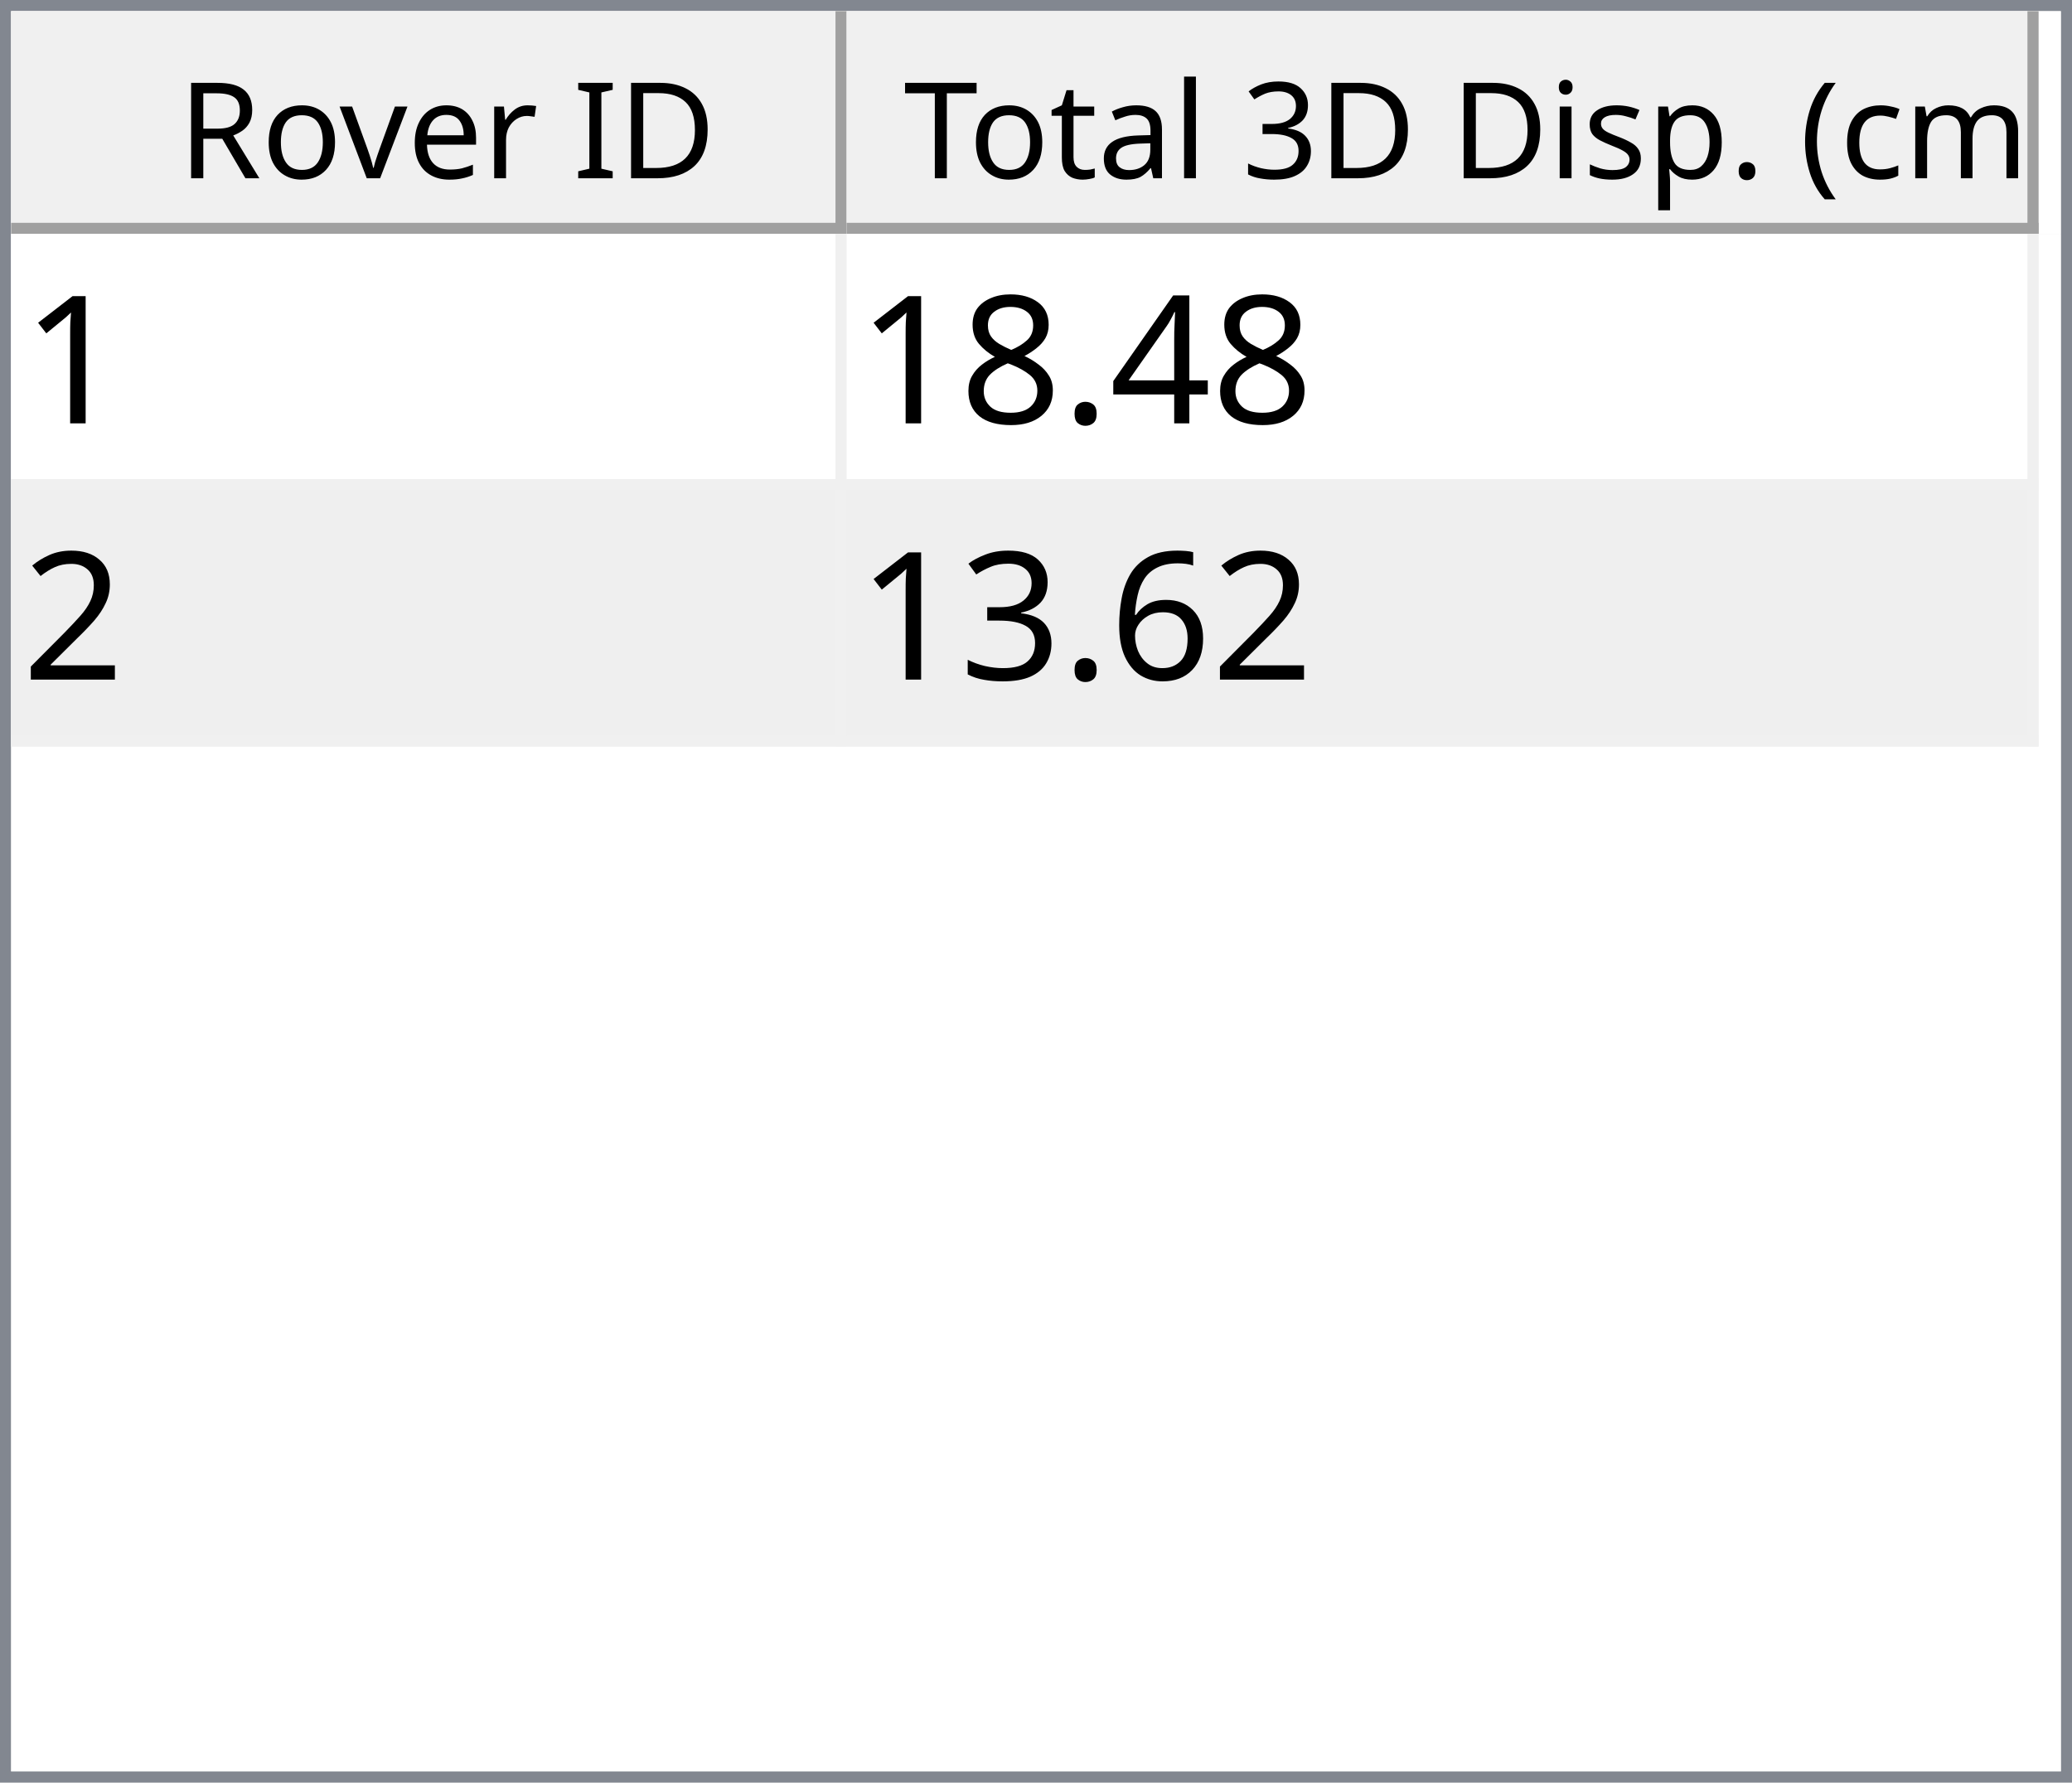
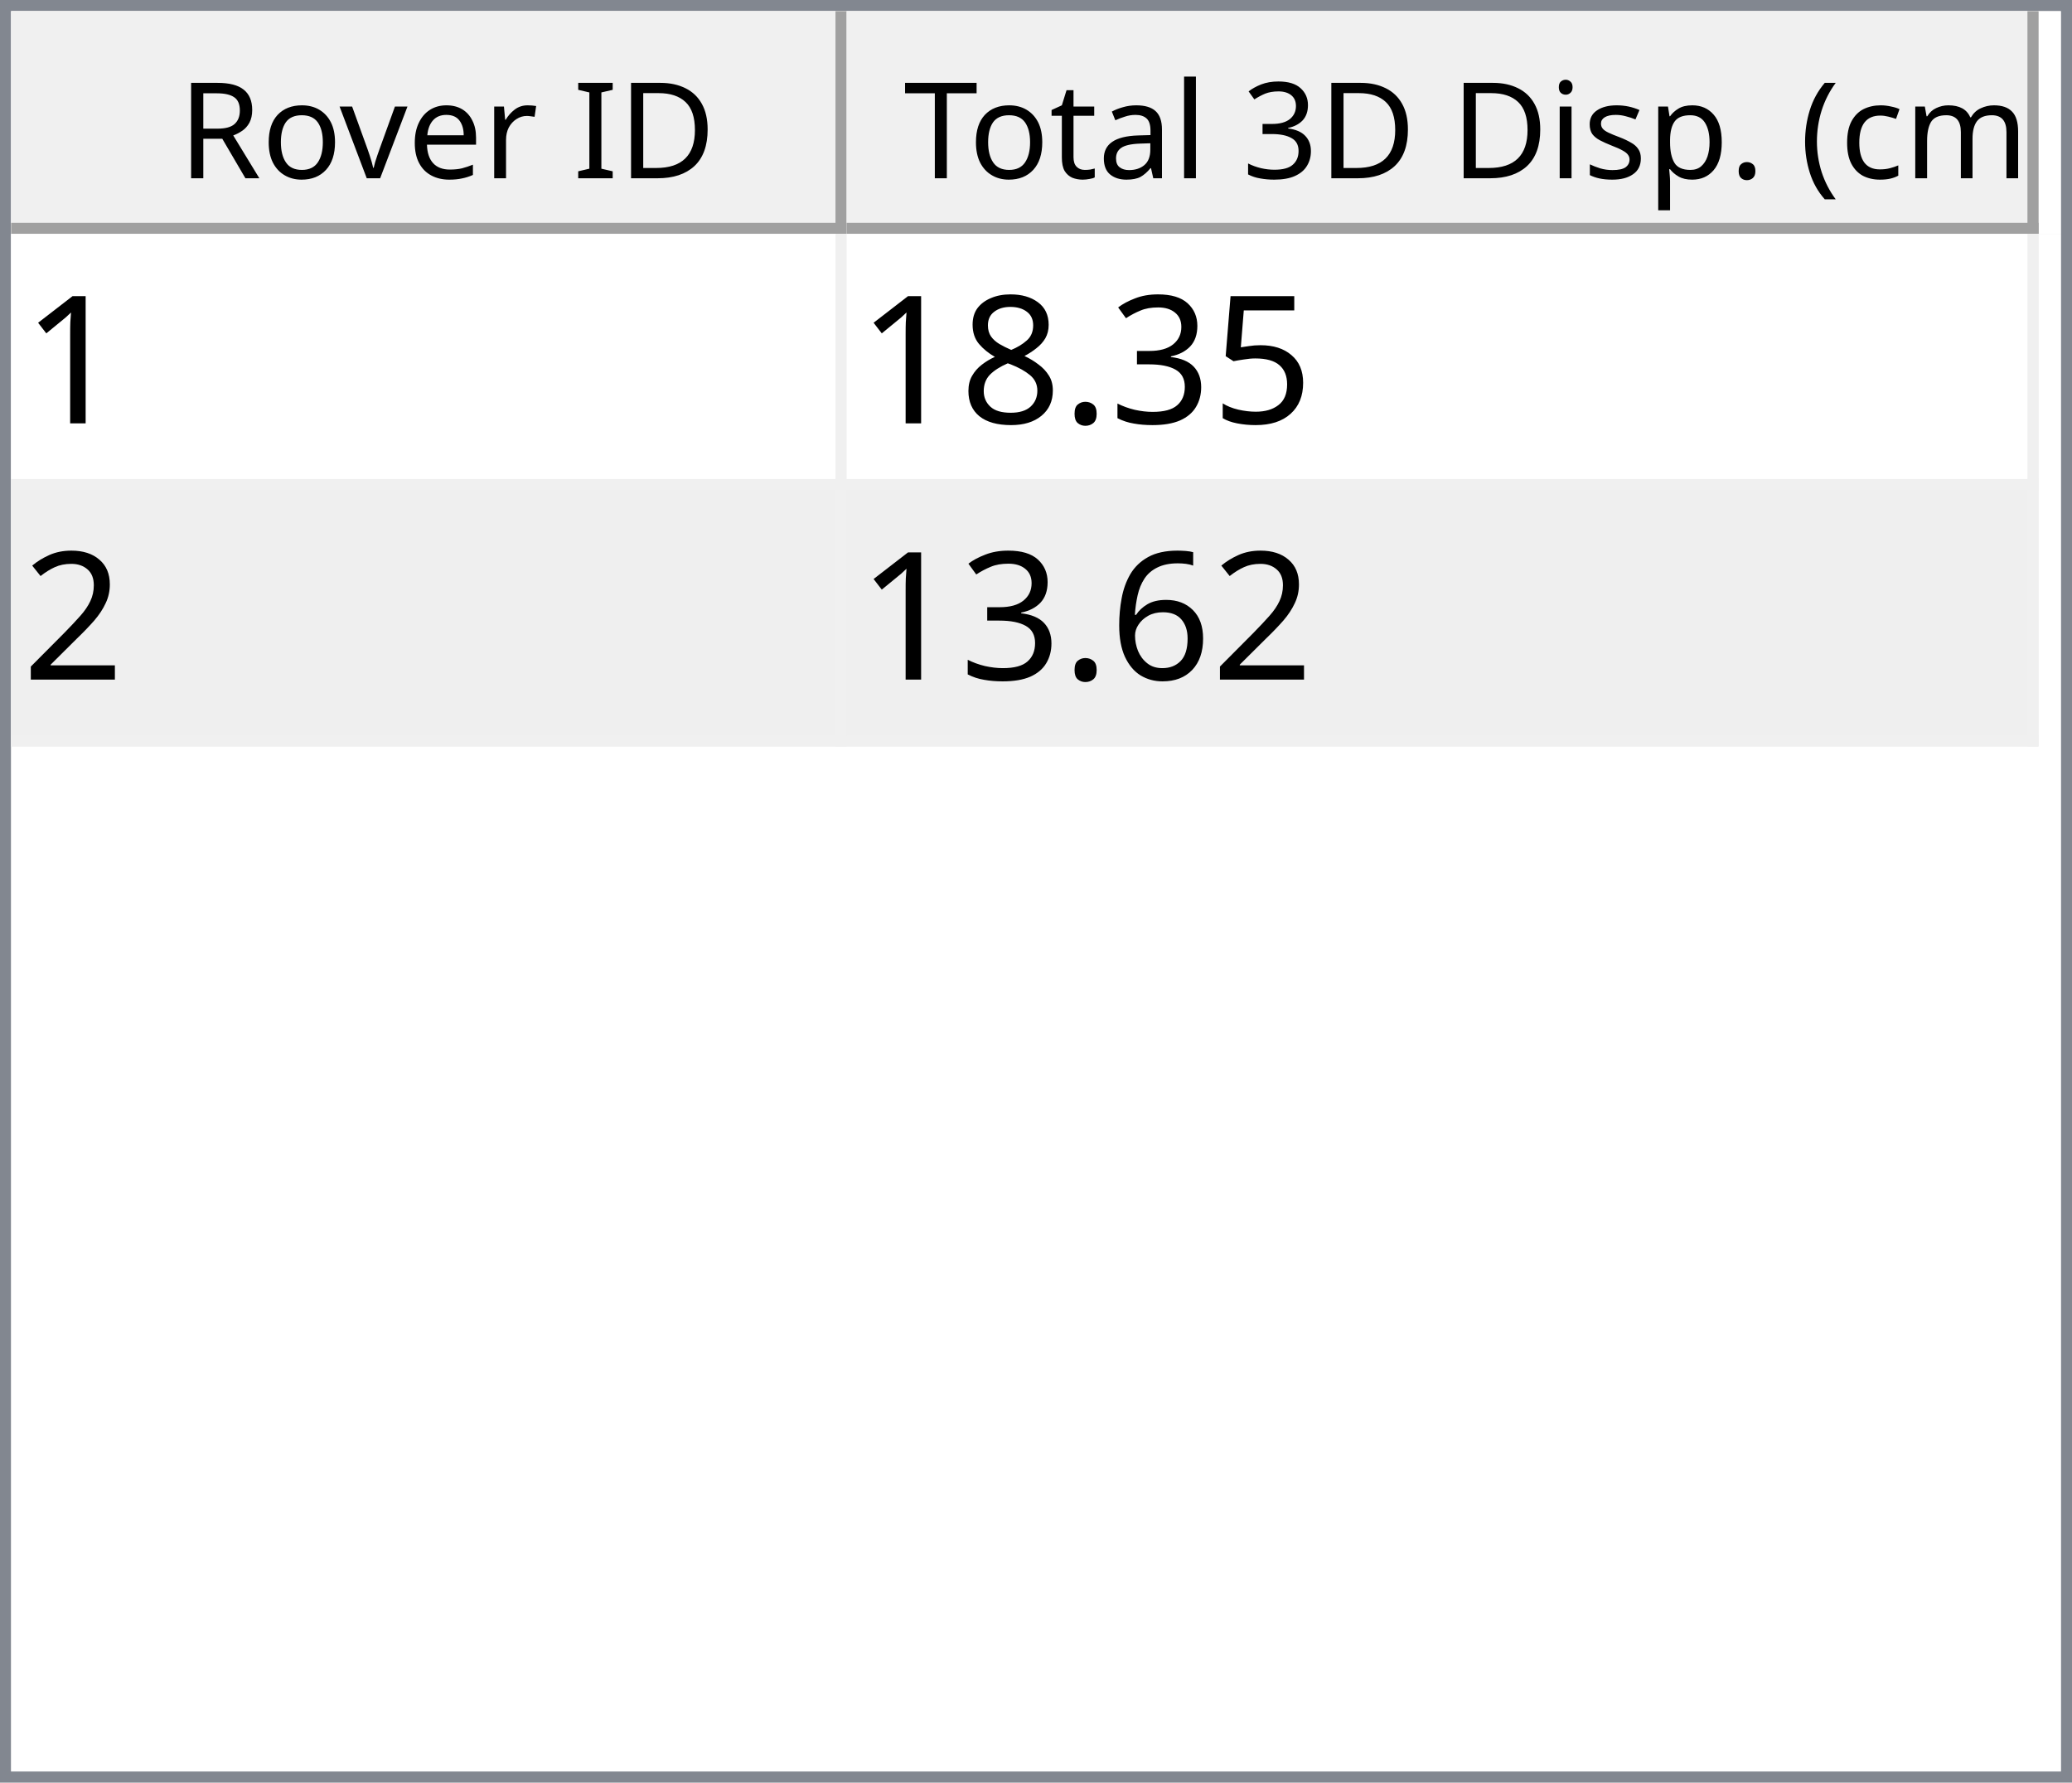
<svg xmlns="http://www.w3.org/2000/svg" style="fill-opacity:1; color-rendering:auto; color-interpolation:auto; text-rendering:auto; stroke:black; stroke-linecap:square; stroke-miterlimit:10; shape-rendering:auto; stroke-opacity:1; fill:black; stroke-dasharray:none; font-weight:normal; stroke-width:1; font-family:'Dialog'; font-style:normal; stroke-linejoin:miter; font-size:12px; stroke-dashoffset:0; image-rendering:auto;" width="186" height="160">
  <defs id="genericDefs" />
  <g>
    <defs id="defs1">
      <clipPath clipPathUnits="userSpaceOnUse" id="clipPath1">
        <path d="M0 0 L186 0 L186 160 L0 160 L0 0 Z" />
      </clipPath>
      <clipPath clipPathUnits="userSpaceOnUse" id="clipPath2">
        <path d="M0 0 L0 160 L186 160 L186 0 Z" />
      </clipPath>
      <clipPath clipPathUnits="userSpaceOnUse" id="clipPath3">
        <path d="M0 0 L0 20 L184 20 L184 0 Z" />
      </clipPath>
      <clipPath clipPathUnits="userSpaceOnUse" id="clipPath4">
        <path d="M0 0 L0 20 L75 20 L75 0 Z" />
      </clipPath>
      <clipPath clipPathUnits="userSpaceOnUse" id="clipPath5">
        <path d="M1 1 L1 19 L74 19 L74 1 Z" />
      </clipPath>
      <clipPath clipPathUnits="userSpaceOnUse" id="clipPath6">
        <path d="M0 0 L0 18 L73 18 L73 0 Z" />
      </clipPath>
      <clipPath clipPathUnits="userSpaceOnUse" id="clipPath7">
        <path d="M-0.5 -0.5 L-0.5 19.5 L74.5 19.5 L74.5 -0.5 Z" />
      </clipPath>
      <clipPath clipPathUnits="userSpaceOnUse" id="clipPath8">
        <path d="M0 0 L0 20 L107 20 L107 0 Z" />
      </clipPath>
      <clipPath clipPathUnits="userSpaceOnUse" id="clipPath9">
        <path d="M1 1 L1 19 L106 19 L106 1 Z" />
      </clipPath>
      <clipPath clipPathUnits="userSpaceOnUse" id="clipPath10">
        <path d="M0 0 L0 18 L105 18 L105 0 Z" />
      </clipPath>
      <clipPath clipPathUnits="userSpaceOnUse" id="clipPath11">
        <path d="M-0.5 -0.5 L-0.5 19.5 L106.5 19.5 L106.5 -0.5 Z" />
      </clipPath>
      <clipPath clipPathUnits="userSpaceOnUse" id="clipPath12">
        <path d="M0 0 L0 138 L184 138 L184 0 Z" />
      </clipPath>
      <clipPath clipPathUnits="userSpaceOnUse" id="clipPath13">
        <path d="M0 0 L0 46 L182 46 L182 0 Z" />
      </clipPath>
      <clipPath clipPathUnits="userSpaceOnUse" id="clipPath14">
        <path d="M-0.5 -0.5 L-0.5 45.5 L181.5 45.5 L181.5 -0.5 Z" />
      </clipPath>
      <clipPath clipPathUnits="userSpaceOnUse" id="clipPath15">
        <path d="M0 0 L0 22 L74 22 L74 0 Z" />
      </clipPath>
      <clipPath clipPathUnits="userSpaceOnUse" id="clipPath16">
        <path d="M0 0 L0 22 L106 22 L106 0 Z" />
      </clipPath>
      <font horiz-adv-x="64.551" id="font1">
        <font-face ascent="107.91" descent="25.098" units-per-em="100" style="font-style:normal; font-family:Segoe UI; font-weight:normal;" />
        <missing-glyph horiz-adv-x="64.551" d="M8.109 0 L8.109 68.266 L56.453 68.266 L56.453 0 L8.109 0 ZM15.328 7.234 L49.219 7.234 L49.219 61.031 L15.328 61.031 L15.328 7.234 Z" />
        <glyph unicode="D" horiz-adv-x="70.117" d="M9.188 0 L9.188 70.016 L28.516 70.016 Q65.531 70.016 65.531 35.891 Q65.531 19.672 55.25 9.836 Q44.969 0 27.734 0 L9.188 0 ZM17.391 62.594 L17.391 7.422 L27.828 7.422 Q41.609 7.422 49.273 14.797 Q56.938 22.172 56.938 35.688 Q56.938 62.594 28.328 62.594 L17.391 62.594 Z" />
        <glyph unicode="I" horiz-adv-x="26.611" d="M17.391 0 L9.188 0 L9.188 70.016 L17.391 70.016 L17.391 0 Z" />
        <glyph unicode=" " horiz-adv-x="27.393" d="" />
        <glyph unicode="r" horiz-adv-x="34.766" d="M34.188 41.891 Q32.078 43.5 28.125 43.5 Q23 43.5 19.555 38.672 Q16.109 33.844 16.109 25.484 L16.109 0 L8.109 0 L8.109 50 L16.109 50 L16.109 39.703 L16.312 39.703 Q18.016 44.969 21.531 47.922 Q25.047 50.875 29.391 50.875 Q32.516 50.875 34.188 50.203 L34.188 41.891 Z" />
        <glyph unicode="e" horiz-adv-x="52.295" d="M48.297 23 L12.984 23 Q13.188 14.656 17.484 10.109 Q21.781 5.562 29.297 5.562 Q37.75 5.562 44.828 11.141 L44.828 3.609 Q38.234 -1.172 27.391 -1.172 Q16.797 -1.172 10.742 5.641 Q4.688 12.453 4.688 24.812 Q4.688 36.469 11.305 43.82 Q17.922 51.172 27.734 51.172 Q37.547 51.172 42.922 44.828 Q48.297 38.484 48.297 27.203 L48.297 23 ZM40.094 29.781 Q40.047 36.719 36.75 40.578 Q33.453 44.438 27.594 44.438 Q21.922 44.438 17.969 40.383 Q14.016 36.328 13.094 29.781 L40.094 29.781 Z" />
        <glyph unicode="v" horiz-adv-x="47.9" d="M47.406 50 L27.484 0 L19.625 0 L0.688 50 L9.469 50 L22.172 13.672 Q23.578 9.672 23.922 6.688 L24.125 6.688 Q24.609 10.453 25.688 13.484 L38.969 50 L47.406 50 Z" />
        <glyph unicode="o" horiz-adv-x="58.594" d="M29 -1.172 Q17.922 -1.172 11.305 5.836 Q4.688 12.844 4.688 24.422 Q4.688 37.016 11.57 44.094 Q18.453 51.172 30.172 51.172 Q41.359 51.172 47.633 44.289 Q53.906 37.406 53.906 25.203 Q53.906 13.234 47.141 6.031 Q40.375 -1.172 29 -1.172 ZM29.594 44.438 Q21.875 44.438 17.383 39.188 Q12.891 33.938 12.891 24.703 Q12.891 15.828 17.43 10.695 Q21.969 5.562 29.594 5.562 Q37.359 5.562 41.531 10.594 Q45.703 15.625 45.703 24.906 Q45.703 34.281 41.531 39.359 Q37.359 44.438 29.594 44.438 Z" />
        <glyph unicode="R" horiz-adv-x="59.814" d="M59.375 0 L49.609 0 L37.891 19.625 Q36.281 22.359 34.766 24.289 Q33.25 26.219 31.664 27.438 Q30.078 28.656 28.25 29.219 Q26.422 29.781 24.125 29.781 L17.391 29.781 L17.391 0 L9.188 0 L9.188 70.016 L30.078 70.016 Q34.672 70.016 38.555 68.867 Q42.438 67.719 45.289 65.375 Q48.141 63.031 49.758 59.547 Q51.375 56.062 51.375 51.375 Q51.375 47.703 50.273 44.656 Q49.172 41.609 47.148 39.211 Q45.125 36.812 42.266 35.133 Q39.406 33.453 35.844 32.516 L35.844 32.328 Q37.594 31.547 38.891 30.547 Q40.188 29.547 41.359 28.18 Q42.531 26.812 43.68 25.078 Q44.828 23.344 46.234 21.047 L59.375 0 ZM17.391 62.594 L17.391 37.203 L28.516 37.203 Q31.594 37.203 34.203 38.133 Q36.812 39.062 38.719 40.797 Q40.625 42.531 41.703 45.047 Q42.781 47.562 42.781 50.688 Q42.781 56.297 39.141 59.445 Q35.5 62.594 28.609 62.594 L17.391 62.594 Z" />
        <glyph unicode=")" horiz-adv-x="30.176" d="M8.297 -15.922 L1.172 -15.922 Q16.406 2.344 16.406 26.812 Q16.406 51.469 1.078 70.016 L8.297 70.016 Q23.531 52.156 23.531 26.703 Q23.531 1.375 8.297 -15.922 Z" />
        <glyph unicode="m" horiz-adv-x="86.133" d="M79.109 0 L71.094 0 L71.094 28.719 Q71.094 37.016 68.531 40.727 Q65.969 44.438 59.906 44.438 Q54.781 44.438 51.195 39.75 Q47.609 35.062 47.609 28.516 L47.609 0 L39.594 0 L39.594 29.688 Q39.594 44.438 28.219 44.438 Q22.953 44.438 19.531 40.016 Q16.109 35.594 16.109 28.516 L16.109 0 L8.109 0 L8.109 50 L16.109 50 L16.109 42.094 L16.312 42.094 Q21.625 51.172 31.844 51.172 Q36.969 51.172 40.773 48.312 Q44.578 45.453 46 40.828 Q51.562 51.172 62.594 51.172 Q79.109 51.172 79.109 30.812 L79.109 0 Z" />
        <glyph unicode="c" horiz-adv-x="46.191" d="M42.188 2.297 Q36.422 -1.172 28.516 -1.172 Q17.828 -1.172 11.258 5.789 Q4.688 12.75 4.688 23.828 Q4.688 36.188 11.766 43.68 Q18.844 51.172 30.672 51.172 Q37.25 51.172 42.281 48.734 L42.281 40.531 Q36.719 44.438 30.375 44.438 Q22.703 44.438 17.797 38.945 Q12.891 33.453 12.891 24.516 Q12.891 15.719 17.508 10.641 Q22.125 5.562 29.891 5.562 Q36.422 5.562 42.188 9.906 L42.188 2.297 Z" />
        <glyph unicode="(" horiz-adv-x="30.176" d="M29.109 -15.922 L21.969 -15.922 Q6.844 1.375 6.844 26.703 Q6.844 52.156 21.969 70.016 L29.203 70.016 Q13.875 51.469 13.875 26.812 Q13.875 2.344 29.109 -15.922 Z" />
        <glyph unicode="." horiz-adv-x="21.68" d="M10.891 -1.078 Q8.641 -1.078 7.055 0.539 Q5.469 2.156 5.469 4.391 Q5.469 6.641 7.055 8.273 Q8.641 9.906 10.891 9.906 Q13.188 9.906 14.797 8.273 Q16.406 6.641 16.406 4.391 Q16.406 2.156 14.797 0.539 Q13.188 -1.078 10.891 -1.078 Z" />
        <glyph unicode="p" horiz-adv-x="58.789" d="M16.312 7.234 L16.109 7.234 L16.109 -23 L8.109 -23 L8.109 50 L16.109 50 L16.109 41.219 L16.312 41.219 Q22.219 51.172 33.594 51.172 Q43.266 51.172 48.688 44.461 Q54.109 37.75 54.109 26.469 Q54.109 13.922 48 6.375 Q41.891 -1.172 31.297 -1.172 Q21.578 -1.172 16.312 7.234 ZM16.109 27.391 L16.109 20.406 Q16.109 14.203 20.141 9.883 Q24.172 5.562 30.375 5.562 Q37.641 5.562 41.773 11.133 Q45.906 16.703 45.906 26.609 Q45.906 34.969 42.047 39.703 Q38.188 44.438 31.594 44.438 Q24.609 44.438 20.359 39.578 Q16.109 34.719 16.109 27.391 Z" />
        <glyph unicode="s" horiz-adv-x="42.432" d="M5.078 1.812 L5.078 10.406 Q11.625 5.562 19.484 5.562 Q30.031 5.562 30.031 12.594 Q30.031 14.594 29.125 15.992 Q28.219 17.391 26.68 18.461 Q25.141 19.531 23.07 20.383 Q21 21.234 18.609 22.172 Q15.281 23.484 12.766 24.828 Q10.25 26.172 8.57 27.859 Q6.891 29.547 6.031 31.695 Q5.172 33.844 5.172 36.719 Q5.172 40.234 6.789 42.945 Q8.406 45.656 11.086 47.484 Q13.766 49.312 17.211 50.242 Q20.656 51.172 24.312 51.172 Q30.812 51.172 35.938 48.922 L35.938 40.828 Q30.422 44.438 23.25 44.438 Q21 44.438 19.195 43.922 Q17.391 43.406 16.094 42.477 Q14.797 41.547 14.086 40.258 Q13.375 38.969 13.375 37.406 Q13.375 35.453 14.086 34.133 Q14.797 32.812 16.164 31.789 Q17.531 30.766 19.484 29.938 Q21.438 29.109 23.922 28.125 Q27.25 26.859 29.883 25.516 Q32.516 24.172 34.375 22.484 Q36.234 20.797 37.234 18.602 Q38.234 16.406 38.234 13.375 Q38.234 9.672 36.602 6.938 Q34.969 4.203 32.234 2.398 Q29.5 0.594 25.93 -0.289 Q22.359 -1.172 18.453 -1.172 Q10.75 -1.172 5.078 1.812 Z" />
        <glyph unicode="i" horiz-adv-x="24.219" d="M12.203 62.703 Q10.062 62.703 8.547 64.164 Q7.031 65.625 7.031 67.875 Q7.031 70.125 8.547 71.609 Q10.062 73.094 12.203 73.094 Q14.406 73.094 15.945 71.609 Q17.484 70.125 17.484 67.875 Q17.484 65.719 15.945 64.211 Q14.406 62.703 12.203 62.703 ZM16.109 0 L8.109 0 L8.109 50 L16.109 50 L16.109 0 Z" />
        <glyph unicode="3" horiz-adv-x="53.906" d="M46.531 19.828 Q46.531 15.094 44.75 11.211 Q42.969 7.328 39.719 4.57 Q36.469 1.812 31.93 0.297 Q27.391 -1.219 21.922 -1.219 Q11.922 -1.219 6 2.594 L6 11.188 Q13.094 5.609 22.219 5.609 Q25.875 5.609 28.828 6.539 Q31.781 7.469 33.906 9.227 Q36.031 10.984 37.18 13.477 Q38.328 15.969 38.328 19.094 Q38.328 32.812 18.797 32.812 L12.984 32.812 L12.984 39.594 L18.5 39.594 Q35.797 39.594 35.797 52.484 Q35.797 64.406 22.609 64.406 Q15.188 64.406 8.688 59.422 L8.688 67.188 Q15.375 71.188 24.609 71.188 Q29 71.188 32.57 69.969 Q36.141 68.75 38.68 66.555 Q41.219 64.359 42.609 61.281 Q44 58.203 44 54.5 Q44 40.672 30.031 36.719 L30.031 36.531 Q33.594 36.141 36.625 34.797 Q39.656 33.453 41.852 31.305 Q44.047 29.156 45.289 26.25 Q46.531 23.344 46.531 19.828 Z" />
        <glyph unicode="l" horiz-adv-x="24.219" d="M16.109 0 L8.109 0 L8.109 74.031 L16.109 74.031 L16.109 0 Z" />
        <glyph unicode="a" horiz-adv-x="50.879" d="M43.891 0 L35.891 0 L35.891 7.812 L35.688 7.812 Q30.469 -1.172 20.312 -1.172 Q12.844 -1.172 8.617 2.781 Q4.391 6.734 4.391 13.281 Q4.391 27.297 20.906 29.594 L35.891 31.688 Q35.891 44.438 25.594 44.438 Q16.547 44.438 9.281 38.281 L9.281 46.484 Q16.656 51.172 26.266 51.172 Q43.891 51.172 43.891 32.516 L43.891 0 ZM35.891 25.297 L23.828 23.641 Q18.266 22.859 15.43 20.875 Q12.594 18.891 12.594 13.875 Q12.594 10.203 15.211 7.883 Q17.828 5.562 22.172 5.562 Q28.125 5.562 32.008 9.742 Q35.891 13.922 35.891 20.312 L35.891 25.297 Z" />
        <glyph unicode="t" horiz-adv-x="33.887" d="M31.297 0.484 Q28.469 -1.078 23.828 -1.078 Q10.688 -1.078 10.688 13.578 L10.688 43.172 L2.094 43.172 L2.094 50 L10.688 50 L10.688 62.203 L18.703 64.797 L18.703 50 L31.297 50 L31.297 43.172 L18.703 43.172 L18.703 14.984 Q18.703 9.969 20.414 7.82 Q22.125 5.672 26.078 5.672 Q29.109 5.672 31.297 7.328 L31.297 0.484 Z" />
        <glyph unicode="T" horiz-adv-x="52.393" d="M50.594 62.594 L30.375 62.594 L30.375 0 L22.172 0 L22.172 62.594 L2 62.594 L2 70.016 L50.594 70.016 L50.594 62.594 Z" />
      </font>
      <font horiz-adv-x="75.0" id="font2">
        <font-face ascent="100.537" descent="21.973" units-per-em="100" style="font-style:normal; font-family:sans-serif; font-weight:normal;" />
        <missing-glyph horiz-adv-x="75.0" d="M12.5 0 L12.5 62.5 L62.5 62.5 L62.5 0 L12.5 0 ZM14.062 1.562 L60.938 1.562 L60.938 60.938 L14.062 60.938 L14.062 1.562 Z" />
        <glyph unicode="1" horiz-adv-x="55.615" d="M37.25 0 L28.469 0 L28.469 56 Q25.297 52.984 20.141 49.953 Q14.984 46.922 10.891 45.406 L10.891 53.906 Q18.266 57.375 23.781 62.305 Q29.297 67.234 31.594 71.875 L37.25 71.875 L37.25 0 Z" />
-         <glyph unicode="4" horiz-adv-x="55.615" d="M32.328 0 L32.328 17.141 L1.266 17.141 L1.266 25.203 L33.938 71.578 L41.109 71.578 L41.109 25.203 L50.781 25.203 L50.781 17.141 L41.109 17.141 L41.109 0 L32.328 0 ZM32.328 25.203 L32.328 57.469 L9.906 25.203 L32.328 25.203 Z" />
+         <glyph unicode="5" horiz-adv-x="55.615" d="M4.156 18.75 L13.375 19.531 Q14.406 12.797 18.141 9.398 Q21.875 6 27.156 6 Q33.5 6 37.891 10.789 Q42.281 15.578 42.281 23.484 Q42.281 31 38.062 35.352 Q33.844 39.703 27 39.703 Q22.75 39.703 19.336 37.773 Q15.922 35.844 13.969 32.766 L5.719 33.844 L12.641 70.609 L48.25 70.609 L48.25 62.203 L19.672 62.203 L15.828 42.969 Q22.266 47.469 29.344 47.469 Q38.719 47.469 45.164 40.969 Q51.609 34.469 51.609 24.266 Q51.609 14.547 45.953 7.469 Q39.062 -1.219 27.156 -1.219 Q17.391 -1.219 11.211 4.25 Q5.031 9.719 4.156 18.75 Z" />
+         <glyph unicode="3" horiz-adv-x="55.615" d="M4.203 18.891 L12.984 20.062 Q14.5 12.594 18.141 9.297 Q21.781 6 27 6 Q33.203 6 37.477 10.297 Q41.75 14.594 41.75 20.953 Q41.75 27 37.797 30.93 Q33.844 34.859 27.734 34.859 Q25.25 34.859 21.531 33.891 L22.516 41.609 Q23.391 41.5 23.922 41.5 Q29.547 41.5 34.039 44.43 Q38.531 47.359 38.531 53.469 Q38.531 58.297 35.258 61.477 Q31.984 64.656 26.812 64.656 Q21.688 64.656 18.266 61.43 Q14.844 58.203 13.875 51.766 L5.078 53.328 Q6.688 62.156 12.398 67.016 Q18.109 71.875 26.609 71.875 Q32.469 71.875 37.398 69.359 Q42.328 66.844 44.945 62.5 Q47.562 58.156 47.562 53.266 Q47.562 48.641 45.07 44.828 Q42.578 41.016 37.703 38.766 Q44.047 37.312 47.562 32.695 Q51.078 28.078 51.078 21.141 Q51.078 11.766 44.242 5.25 Q37.406 -1.266 26.953 -1.266 Q17.531 -1.266 11.305 4.352 Q5.078 9.969 4.203 18.891 Z" />
        <glyph unicode="." horiz-adv-x="27.783" d="M9.078 0 L9.078 10.016 L19.094 10.016 L19.094 0 L9.078 0 Z" />
        <glyph unicode="8" horiz-adv-x="55.615" d="M17.672 38.812 Q12.203 40.828 9.57 44.539 Q6.938 48.25 6.938 53.422 Q6.938 61.234 12.555 66.555 Q18.172 71.875 27.484 71.875 Q36.859 71.875 42.578 66.43 Q48.297 60.984 48.297 53.172 Q48.297 48.188 45.68 44.508 Q43.062 40.828 37.75 38.812 Q44.344 36.672 47.781 31.883 Q51.219 27.094 51.219 20.453 Q51.219 11.281 44.727 5.031 Q38.234 -1.219 27.641 -1.219 Q17.047 -1.219 10.547 5.055 Q4.047 11.328 4.047 20.703 Q4.047 27.688 7.594 32.398 Q11.141 37.109 17.672 38.812 ZM15.922 53.719 Q15.922 48.641 19.195 45.414 Q22.469 42.188 27.688 42.188 Q32.766 42.188 36.016 45.383 Q39.266 48.578 39.266 53.219 Q39.266 58.062 35.914 61.359 Q32.562 64.656 27.594 64.656 Q22.562 64.656 19.242 61.43 Q15.922 58.203 15.922 53.719 ZM13.094 20.656 Q13.094 16.891 14.875 13.375 Q16.656 9.859 20.172 7.93 Q23.688 6 27.734 6 Q34.031 6 38.133 10.055 Q42.234 14.109 42.234 20.359 Q42.234 26.703 38.016 30.859 Q33.797 35.016 27.438 35.016 Q21.234 35.016 17.164 30.914 Q13.094 26.812 13.094 20.656 Z" />
        <glyph unicode="2" horiz-adv-x="55.615" d="M50.344 8.453 L50.344 0 L3.031 0 Q2.938 3.172 4.047 6.109 Q5.859 10.938 9.836 15.625 Q13.812 20.312 21.344 26.469 Q33.016 36.031 37.117 41.625 Q41.219 47.219 41.219 52.203 Q41.219 57.422 37.477 61.008 Q33.734 64.594 27.734 64.594 Q21.391 64.594 17.578 60.789 Q13.766 56.984 13.719 50.25 L4.688 51.172 Q5.609 61.281 11.664 66.578 Q17.719 71.875 27.938 71.875 Q38.234 71.875 44.242 66.164 Q50.25 60.453 50.25 52 Q50.25 47.703 48.492 43.555 Q46.734 39.406 42.656 34.812 Q38.578 30.219 29.109 22.219 Q21.188 15.578 18.945 13.211 Q16.703 10.844 15.234 8.453 L50.344 8.453 Z" />
        <glyph unicode="6" horiz-adv-x="55.615" d="M49.75 54.047 L41.016 53.375 Q39.844 58.547 37.703 60.891 Q34.125 64.656 28.906 64.656 Q24.703 64.656 21.531 62.312 Q17.391 59.281 14.992 53.469 Q12.594 47.656 12.5 36.922 Q15.672 41.75 20.266 44.094 Q24.859 46.438 29.891 46.438 Q38.672 46.438 44.852 39.969 Q51.031 33.5 51.031 23.25 Q51.031 16.5 48.125 10.719 Q45.219 4.938 40.141 1.859 Q35.062 -1.219 28.609 -1.219 Q17.625 -1.219 10.695 6.859 Q3.766 14.938 3.766 33.5 Q3.766 54.25 11.422 63.672 Q18.109 71.875 29.438 71.875 Q37.891 71.875 43.289 67.141 Q48.688 62.406 49.75 54.047 ZM13.875 23.188 Q13.875 18.656 15.797 14.508 Q17.719 10.359 21.188 8.18 Q24.656 6 28.469 6 Q34.031 6 38.039 10.492 Q42.047 14.984 42.047 22.703 Q42.047 30.125 38.086 34.398 Q34.125 38.672 28.125 38.672 Q22.172 38.672 18.023 34.398 Q13.875 30.125 13.875 23.188 Z" />
-         <glyph unicode="3" horiz-adv-x="55.615" d="M4.203 18.891 L12.984 20.062 Q14.5 12.594 18.141 9.297 Q21.781 6 27 6 Q33.203 6 37.477 10.297 Q41.75 14.594 41.75 20.953 Q41.75 27 37.797 30.93 Q33.844 34.859 27.734 34.859 Q25.25 34.859 21.531 33.891 L22.516 41.609 Q23.391 41.5 23.922 41.5 Q29.547 41.5 34.039 44.43 Q38.531 47.359 38.531 53.469 Q38.531 58.297 35.258 61.477 Q31.984 64.656 26.812 64.656 Q21.688 64.656 18.266 61.43 Q14.844 58.203 13.875 51.766 L5.078 53.328 Q6.688 62.156 12.398 67.016 Q18.109 71.875 26.609 71.875 Q32.469 71.875 37.398 69.359 Q42.328 66.844 44.945 62.5 Q47.562 58.156 47.562 53.266 Q47.562 48.641 45.07 44.828 Q42.578 41.016 37.703 38.766 Q44.047 37.312 47.562 32.695 Q51.078 28.078 51.078 21.141 Q51.078 11.766 44.242 5.25 Q37.406 -1.266 26.953 -1.266 Q17.531 -1.266 11.305 4.352 Q5.078 9.969 4.203 18.891 Z" />
      </font>
    </defs>
    <g style="fill:white; stroke:white;">
      <rect x="0" y="0" width="186" style="clip-path:url(#clipPath1); stroke:none;" height="160" />
    </g>
    <g style="fill:white; text-rendering:optimizeSpeed; color-rendering:optimizeSpeed; image-rendering:optimizeSpeed; shape-rendering:crispEdges; stroke:white; color-interpolation:sRGB;">
      <rect x="0" width="186" height="160" y="0" style="stroke:none;" />
      <path style="stroke:none;" d="M0 160 L186 160 L186 0 L0 0 Z" />
    </g>
    <g style="fill:rgb(240,240,240); font-family:'Segoe UI'; stroke:rgb(240,240,240);">
      <rect x="0" y="0" width="186" style="clip-path:url(#clipPath2); stroke:none;" height="160" />
    </g>
    <g style="fill:rgb(130,135,144); font-family:'Segoe UI'; stroke:rgb(130,135,144);">
      <path d="M0 0 L186 0 L186 160 L0 160 L0 0 ZM1 1 L185 1 L185 159 L1 159 L1 1 Z" style="fill-rule:evenodd; clip-path:url(#clipPath2); stroke:none;" />
    </g>
    <g style="fill:white; font-family:'Segoe UI'; stroke:white;" transform="translate(1,1)">
      <rect x="0" y="0" width="184" style="clip-path:url(#clipPath3); stroke:none;" height="20" />
    </g>
    <g style="fill:rgb(240,240,240); font-family:'Segoe UI'; stroke:rgb(240,240,240);" transform="translate(1,1)">
      <rect x="0" y="0" width="75" style="clip-path:url(#clipPath4); stroke:none;" height="20" />
    </g>
    <g style="font-family:'Segoe UI';" transform="translate(2,2)">
      <text x="14" xml:space="preserve" y="14" style="clip-path:url(#clipPath6); stroke:none;">Rover ID</text>
    </g>
    <g style="fill:rgb(160,160,160); font-family:'Segoe UI'; stroke:rgb(160,160,160); stroke-linejoin:bevel;" transform="translate(1.5,1.5)">
      <line x1="74" x2="74" y1="0" style="fill:none; clip-path:url(#clipPath7);" y2="19" />
    </g>
    <g style="fill:rgb(160,160,160); font-family:'Segoe UI'; stroke:rgb(160,160,160); stroke-linejoin:bevel;" transform="matrix(1,0,0,1,1,1) translate(0.5,0.5)">
      <line x1="0" x2="74" y1="19" style="fill:none; clip-path:url(#clipPath7);" y2="19" />
    </g>
    <g style="fill:rgb(240,240,240); font-family:'Segoe UI'; stroke:rgb(240,240,240);" transform="translate(76,1)">
      <rect x="0" y="0" width="107" style="clip-path:url(#clipPath8); stroke:none;" height="20" />
    </g>
    <g style="font-family:'Segoe UI';" transform="translate(77,2)">
      <text x="1" xml:space="preserve" y="14" style="clip-path:url(#clipPath10); stroke:none;"> Total 3D Disp. (cm)</text>
    </g>
    <g style="fill:rgb(160,160,160); font-family:'Segoe UI'; stroke:rgb(160,160,160); stroke-linejoin:bevel;" transform="translate(76.5,1.5)">
      <line x1="106" x2="106" y1="0" style="fill:none; clip-path:url(#clipPath11);" y2="19" />
    </g>
    <g style="fill:rgb(160,160,160); font-family:'Segoe UI'; stroke:rgb(160,160,160); stroke-linejoin:bevel;" transform="matrix(1,0,0,1,76,1) translate(0.5,0.5)">
      <line x1="0" x2="106" y1="19" style="fill:none; clip-path:url(#clipPath11);" y2="19" />
    </g>
    <g style="fill:white; font-family:'Segoe UI'; stroke:white;" transform="translate(1,21)">
      <rect x="0" y="0" width="184" style="clip-path:url(#clipPath12); stroke:none;" height="138" />
    </g>
    <g style="fill:rgb(240,240,240); font-size:16px; font-family:sans-serif; stroke:rgb(240,240,240);" transform="translate(1,21)">
      <rect x="0" y="0" width="182" style="clip-path:url(#clipPath13); stroke:none;" height="46" />
      <line transform="translate(0.5,0.5)" x1="0" x2="181" y1="22" style="clip-path:url(#clipPath14); fill:none; stroke-linejoin:bevel;" y2="22" />
    </g>
    <g transform="matrix(1,0,0,1,1,21) translate(0.5,0.5)" style="fill:rgb(240,240,240); font-size:16px; font-family:sans-serif; stroke:rgb(240,240,240); stroke-linejoin:bevel;">
      <line x1="0" x2="181" y1="45" style="fill:none; clip-path:url(#clipPath14);" y2="45" />
    </g>
    <g transform="matrix(1,0,0,1,1,21) translate(0.5,0.5)" style="fill:rgb(240,240,240); font-size:16px; font-family:sans-serif; stroke:rgb(240,240,240); stroke-linejoin:bevel;">
      <line x1="74" x2="74" y1="0" style="fill:none; clip-path:url(#clipPath14);" y2="45" />
    </g>
    <g transform="matrix(1,0,0,1,1,21) translate(0.5,0.5)" style="fill:rgb(240,240,240); font-size:16px; font-family:sans-serif; stroke:rgb(240,240,240); stroke-linejoin:bevel;">
      <line x1="181" x2="181" y1="0" style="fill:none; clip-path:url(#clipPath14);" y2="45" />
    </g>
    <g style="fill:white; font-size:16px; font-family:sans-serif; stroke:white;" transform="matrix(1,0,0,1,1,21)">
      <rect x="0" y="0" width="74" style="clip-path:url(#clipPath15); stroke:none;" height="22" />
      <text x="1" y="17" style="fill:black; clip-path:url(#clipPath15); stroke:none;" xml:space="preserve">1</text>
    </g>
    <g style="fill:white; font-size:16px; font-family:sans-serif; stroke:white;" transform="matrix(1,0,0,1,1,21) translate(75,0)">
      <rect x="0" y="0" width="106" style="clip-path:url(#clipPath16); stroke:none;" height="22" />
-       <text x="1" y="17" style="fill:black; clip-path:url(#clipPath16); stroke:none;" xml:space="preserve">18.48</text>
+       <text x="1" y="17" style="fill:black; clip-path:url(#clipPath16); stroke:none;" xml:space="preserve">18.35</text>
    </g>
    <g style="fill:rgb(239,239,239); font-size:16px; font-family:sans-serif; stroke:rgb(239,239,239);" transform="matrix(1,0,0,1,1,21) translate(0,23)">
      <rect x="0" y="0" width="74" style="clip-path:url(#clipPath15); stroke:none;" height="22" />
      <text x="1" y="17" style="fill:black; clip-path:url(#clipPath15); stroke:none;" xml:space="preserve">2</text>
    </g>
    <g style="fill:rgb(239,239,239); font-size:16px; font-family:sans-serif; stroke:rgb(239,239,239);" transform="matrix(1,0,0,1,1,21) translate(75,23)">
      <rect x="0" y="0" width="106" style="clip-path:url(#clipPath16); stroke:none;" height="22" />
      <text x="1" y="17" style="fill:black; clip-path:url(#clipPath16); stroke:none;" xml:space="preserve">13.62</text>
    </g>
  </g>
</svg>
